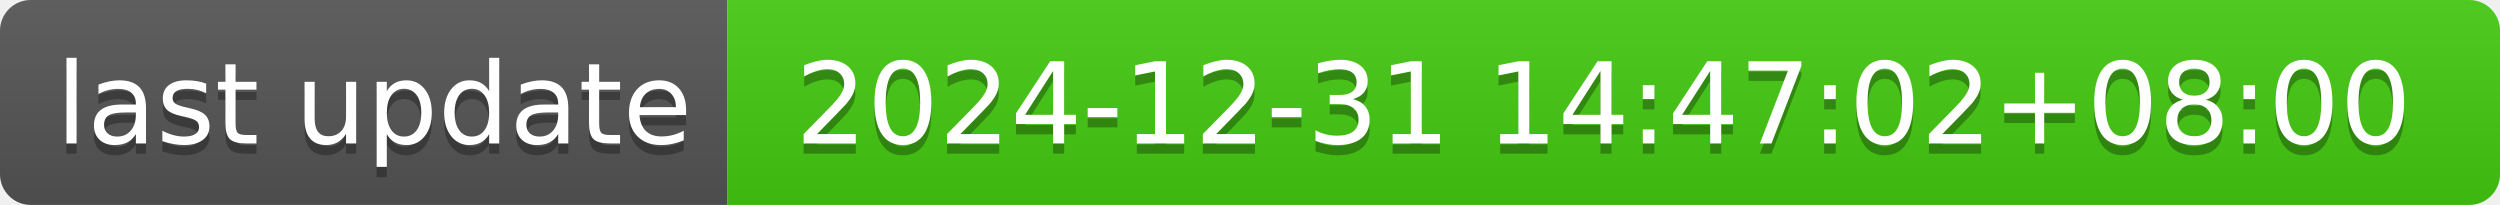
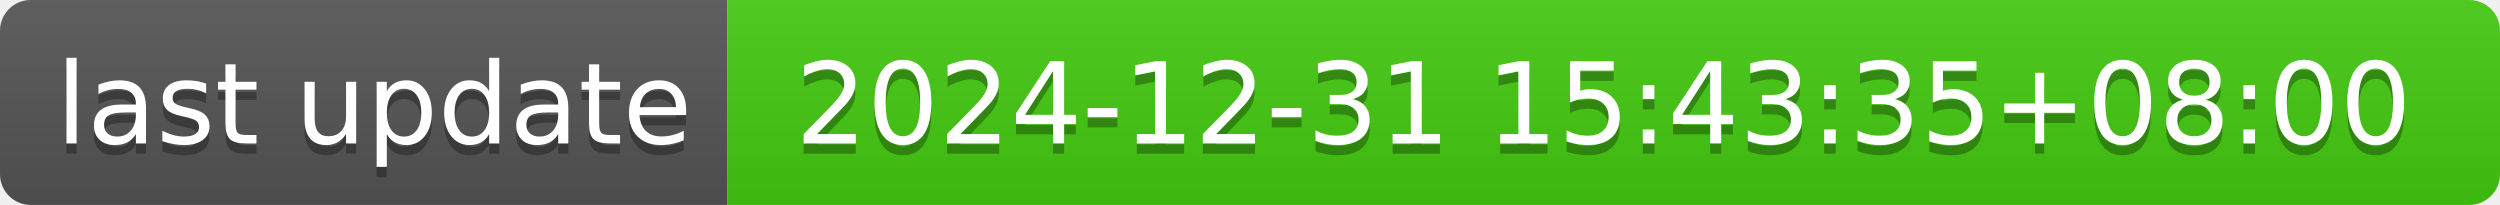
- <svg xmlns="http://www.w3.org/2000/svg" width="244" height="20" role="img" aria-label="last update: 2024-12-31 14:47:02+08:00">
+ <svg xmlns="http://www.w3.org/2000/svg" width="244" height="20" role="img" aria-label="last update: 2024-12-31 15:43:35+08:00">
  <linearGradient id="s" x2="0" y2="100%">
    <stop offset="0" stop-color="#bbb" stop-opacity=".1" />
    <stop offset="1" stop-opacity=".1" />
  </linearGradient>
  <clipPath id="r">
    <rect width="244" height="20" rx="3" fill="#fff" />
  </clipPath>
  <g clip-path="url(#r)">
    <rect width="71" height="20" fill="#555" />
    <rect x="71" width="173" height="20" fill="#4c1" />
    <rect width="244" height="20" fill="url(#s)" />
  </g>
  <g fill="#fff" text-anchor="middle" font-family="Verdana,Geneva,DejaVu Sans,sans-serif" text-rendering="geometricPrecision" font-size="110">
    <text aria-hidden="true" x="365" y="150" fill="#010101" fill-opacity=".3" transform="scale(.1)" textLength="610">last update</text>
    <text x="365" y="140" transform="scale(.1)" fill="#fff" textLength="610">last update</text>
-     <text aria-hidden="true" x="1565" y="150" fill="#010101" fill-opacity=".3" transform="scale(.1)" textLength="1630">2024-12-31 14:47:02+08:00</text>
-     <text x="1565" y="140" transform="scale(.1)" fill="#fff" textLength="1630">2024-12-31 14:47:02+08:00</text>
+     <text aria-hidden="true" x="1565" y="150" fill="#010101" fill-opacity=".3" transform="scale(.1)" textLength="1630">2024-12-31 15:43:35+08:00</text>
+     <text x="1565" y="140" transform="scale(.1)" fill="#fff" textLength="1630">2024-12-31 15:43:35+08:00</text>
  </g>
</svg>
